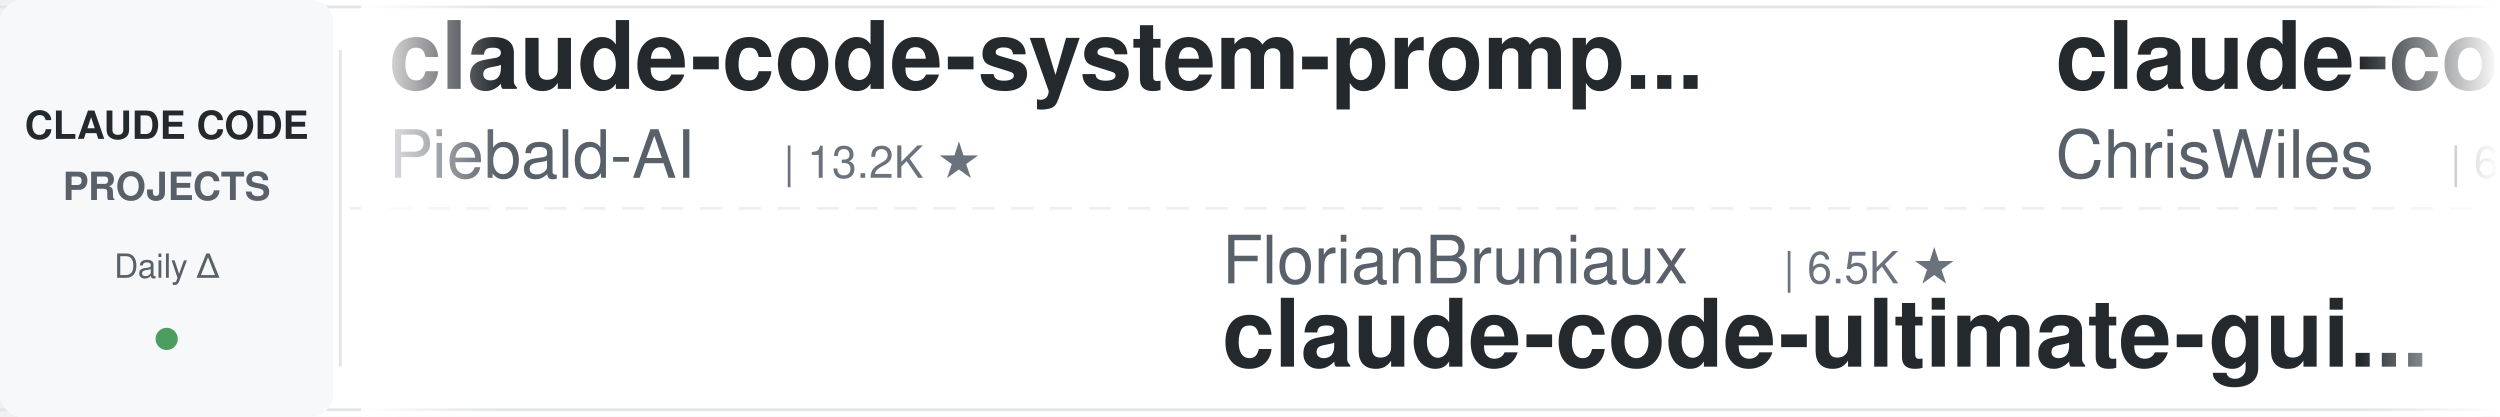
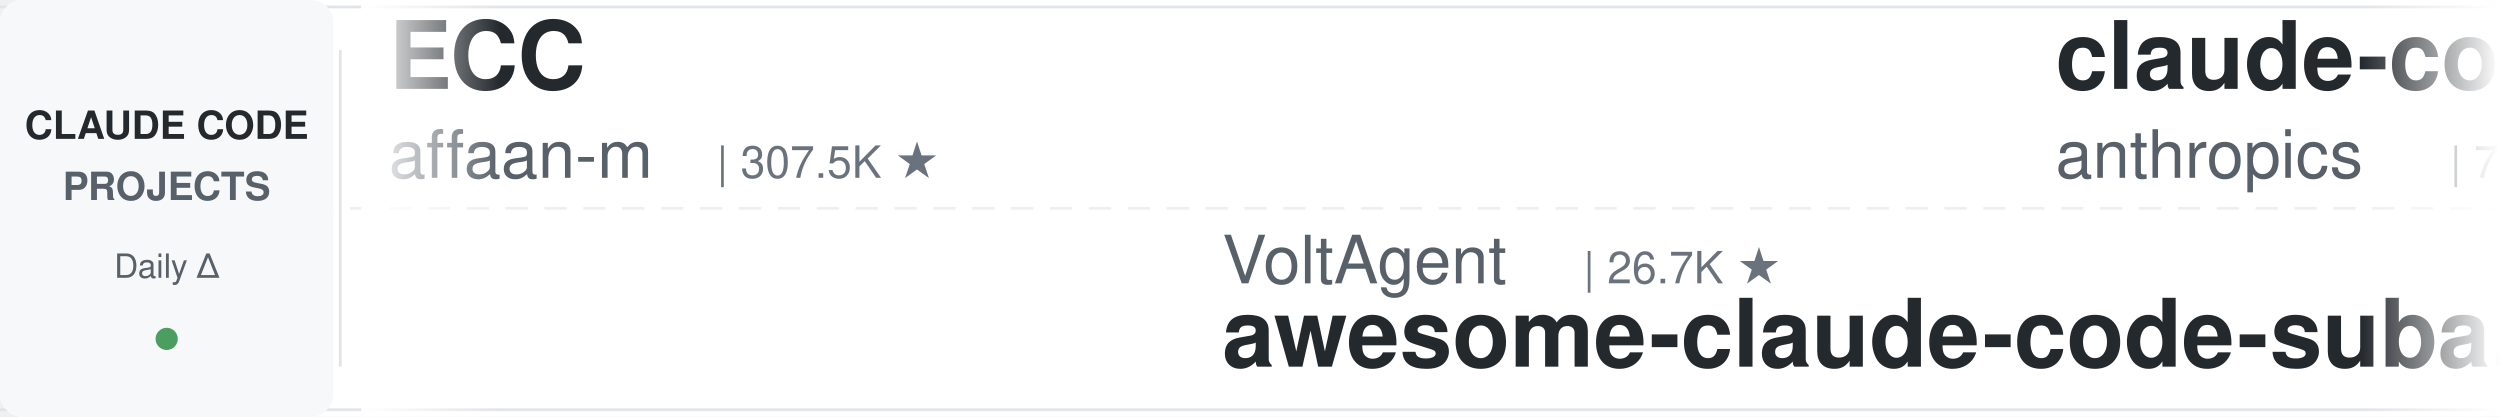
<svg xmlns="http://www.w3.org/2000/svg" width="900" height="150">
  <defs>
    <linearGradient id="leftFade" x1="0%" y1="0%" x2="100%" y2="0%">
      <stop offset="0%" style="stop-color:#ffffff;stop-opacity:1" />
      <stop offset="100%" style="stop-color:#ffffff;stop-opacity:0" />
    </linearGradient>
    <linearGradient id="rightFade" x1="0%" y1="0%" x2="100%" y2="0%">
      <stop offset="0%" style="stop-color:#ffffff;stop-opacity:0" />
      <stop offset="100%" style="stop-color:#ffffff;stop-opacity:1" />
    </linearGradient>
  </defs>
  <rect width="900" height="150" fill="#ffffff" rx="8" />
  <rect x="0" y="2" width="900" height="1" fill="#e1e4e8" />
  <rect x="0" y="147" width="900" height="1" fill="#e1e4e8" />
  <line x1="0" y1="75" x2="900" y2="75" stroke="#e1e4e8" stroke-width="1" stroke-dasharray="8 6" opacity="0.6" />
  <rect x="0" y="0" width="120" height="150" fill="#f6f8fa" rx="8" />
  <text x="60" y="50" font-family="-apple-system, BlinkMacSystemFont, 'Segoe UI', Helvetica, Arial, sans-serif" font-size="14" font-weight="600" fill="#24292e" text-anchor="middle">CLAUDE CODE</text>
  <text x="60" y="72" font-family="-apple-system, BlinkMacSystemFont, 'Segoe UI', Helvetica, Arial, sans-serif" font-size="14" font-weight="600" fill="#586069" text-anchor="middle">PROJECTS</text>
  <text x="60" y="100" font-family="-apple-system, BlinkMacSystemFont, 'Segoe UI', Helvetica, Arial, sans-serif" font-size="12" font-weight="500" fill="#586069" text-anchor="middle">Daily Δ</text>
  <circle cx="60" cy="122" r="4" fill="#22863a" opacity="0.8" />
  <rect x="122" y="18" width="1" height="114" fill="#e1e4e8" />
  <clipPath id="tickerClip">
    <rect x="130" y="0" width="770" height="150" />
  </clipPath>
  <g clip-path="url(#tickerClip)">
    <g id="tickerItems">
      <animateTransform attributeName="transform" attributeType="XML" type="translate" from="0 0" to="-3000 0" dur="54s" repeatCount="indefinite" />
      <g transform="translate(0, 0)">
-         <text x="140" y="32" font-family="-apple-system, BlinkMacSystemFont, 'Segoe UI', Helvetica, Arial, sans-serif" font-size="34" font-weight="600" fill="#24292e">claude-code-system-promp...</text>
-         <text x="140" y="64" font-family="-apple-system, BlinkMacSystemFont, 'Segoe UI', Helvetica, Arial, sans-serif" font-size="24" font-weight="400" fill="#586069">Piebald-AI</text>
-         <text x="282" y="64" font-family="-apple-system, BlinkMacSystemFont, 'Segoe UI', Helvetica, Arial, sans-serif" font-size="16" font-weight="500" fill="#6a737d">| 13.2K ★</text>
+         <text x="140" y="32" font-family="-apple-system, BlinkMacSystemFont, 'Segoe UI', Helvetica, Arial, sans-serif" font-size="34" font-weight="600" fill="#24292e">ECC</text>
+         <text x="140" y="64" font-family="-apple-system, BlinkMacSystemFont, 'Segoe UI', Helvetica, Arial, sans-serif" font-size="24" font-weight="400" fill="#586069">affaan-m</text>
+         <text x="258" y="64" font-family="-apple-system, BlinkMacSystemFont, 'Segoe UI', Helvetica, Arial, sans-serif" font-size="16" font-weight="500" fill="#6a737d">| 307.5K ★</text>
      </g>
      <g transform="translate(300, 0)">
-         <text x="140" y="102" font-family="-apple-system, BlinkMacSystemFont, 'Segoe UI', Helvetica, Arial, sans-serif" font-size="24" font-weight="400" fill="#586069">FlorianBruniaux</text>
-         <text x="342" y="102" font-family="-apple-system, BlinkMacSystemFont, 'Segoe UI', Helvetica, Arial, sans-serif" font-size="16" font-weight="500" fill="#6a737d">| 6.5K ★</text>
-         <text x="140" y="132" font-family="-apple-system, BlinkMacSystemFont, 'Segoe UI', Helvetica, Arial, sans-serif" font-size="34" font-weight="600" fill="#24292e">claude-code-ultimate-gui...</text>
+         <text x="140" y="102" font-family="-apple-system, BlinkMacSystemFont, 'Segoe UI', Helvetica, Arial, sans-serif" font-size="24" font-weight="400" fill="#586069">VoltAgent</text>
+         <text x="270" y="102" font-family="-apple-system, BlinkMacSystemFont, 'Segoe UI', Helvetica, Arial, sans-serif" font-size="16" font-weight="500" fill="#6a737d">| 26.7K ★</text>
+         <text x="140" y="132" font-family="-apple-system, BlinkMacSystemFont, 'Segoe UI', Helvetica, Arial, sans-serif" font-size="34" font-weight="600" fill="#24292e">awesome-claude-code-suba...</text>
      </g>
      <g transform="translate(600, 0)">
-         <text x="140" y="32" font-family="-apple-system, BlinkMacSystemFont, 'Segoe UI', Helvetica, Arial, sans-serif" font-size="34" font-weight="600" fill="#24292e">claude-code-showcase</text>
-         <text x="140" y="64" font-family="-apple-system, BlinkMacSystemFont, 'Segoe UI', Helvetica, Arial, sans-serif" font-size="24" font-weight="400" fill="#586069">ChrisWiles</text>
-         <text x="282" y="64" font-family="-apple-system, BlinkMacSystemFont, 'Segoe UI', Helvetica, Arial, sans-serif" font-size="16" font-weight="500" fill="#6a737d">| 6.1K ★</text>
+         <text x="140" y="32" font-family="-apple-system, BlinkMacSystemFont, 'Segoe UI', Helvetica, Arial, sans-serif" font-size="34" font-weight="600" fill="#24292e">claude-code-security-rev...</text>
+         <text x="140" y="64" font-family="-apple-system, BlinkMacSystemFont, 'Segoe UI', Helvetica, Arial, sans-serif" font-size="24" font-weight="400" fill="#586069">anthropics</text>
+         <text x="282" y="64" font-family="-apple-system, BlinkMacSystemFont, 'Segoe UI', Helvetica, Arial, sans-serif" font-size="16" font-weight="500" fill="#6a737d">| 7.0K ★</text>
      </g>
      <g transform="translate(900, 0)">
-         <text x="140" y="102" font-family="-apple-system, BlinkMacSystemFont, 'Segoe UI', Helvetica, Arial, sans-serif" font-size="24" font-weight="400" fill="#586069">Yeachan-Heo</text>
-         <text x="294" y="102" font-family="-apple-system, BlinkMacSystemFont, 'Segoe UI', Helvetica, Arial, sans-serif" font-size="16" font-weight="500" fill="#6a737d">| 41.0K ★</text>
-         <text x="140" y="132" font-family="-apple-system, BlinkMacSystemFont, 'Segoe UI', Helvetica, Arial, sans-serif" font-size="34" font-weight="600" fill="#24292e">oh-my-claudecode</text>
+         <text x="140" y="102" font-family="-apple-system, BlinkMacSystemFont, 'Segoe UI', Helvetica, Arial, sans-serif" font-size="24" font-weight="400" fill="#586069">VILA-Lab</text>
+         <text x="258" y="102" font-family="-apple-system, BlinkMacSystemFont, 'Segoe UI', Helvetica, Arial, sans-serif" font-size="16" font-weight="500" fill="#6a737d">| 2.2K ★</text>
+         <text x="140" y="132" font-family="-apple-system, BlinkMacSystemFont, 'Segoe UI', Helvetica, Arial, sans-serif" font-size="34" font-weight="600" fill="#24292e">Dive-into-Claude-Code</text>
      </g>
      <g transform="translate(1200, 0)">
-         <text x="140" y="32" font-family="-apple-system, BlinkMacSystemFont, 'Segoe UI', Helvetica, Arial, sans-serif" font-size="34" font-weight="600" fill="#24292e">arcads-claude-code-mrpai...</text>
-         <text x="140" y="64" font-family="-apple-system, BlinkMacSystemFont, 'Segoe UI', Helvetica, Arial, sans-serif" font-size="24" font-weight="400" fill="#586069">mrpaidsocial</text>
-         <text x="306" y="64" font-family="-apple-system, BlinkMacSystemFont, 'Segoe UI', Helvetica, Arial, sans-serif" font-size="16" font-weight="500" fill="#6a737d">| 1.7K ★</text>
+         <text x="140" y="32" font-family="-apple-system, BlinkMacSystemFont, 'Segoe UI', Helvetica, Arial, sans-serif" font-size="34" font-weight="600" fill="#24292e">claude-code-rust</text>
+         <text x="140" y="64" font-family="-apple-system, BlinkMacSystemFont, 'Segoe UI', Helvetica, Arial, sans-serif" font-size="24" font-weight="400" fill="#586069">lorryjovens-hub</text>
+         <text x="342" y="64" font-family="-apple-system, BlinkMacSystemFont, 'Segoe UI', Helvetica, Arial, sans-serif" font-size="16" font-weight="500" fill="#6a737d">| 1.7K ★</text>
      </g>
      <g transform="translate(1500, 0)">
-         <text x="140" y="102" font-family="-apple-system, BlinkMacSystemFont, 'Segoe UI', Helvetica, Arial, sans-serif" font-size="24" font-weight="400" fill="#586069">disler</text>
-         <text x="234" y="102" font-family="-apple-system, BlinkMacSystemFont, 'Segoe UI', Helvetica, Arial, sans-serif" font-size="16" font-weight="500" fill="#6a737d">| 4.0K ★</text>
-         <text x="140" y="132" font-family="-apple-system, BlinkMacSystemFont, 'Segoe UI', Helvetica, Arial, sans-serif" font-size="34" font-weight="600" fill="#24292e">claude-code-hooks-master...</text>
+         <text x="140" y="102" font-family="-apple-system, BlinkMacSystemFont, 'Segoe UI', Helvetica, Arial, sans-serif" font-size="24" font-weight="400" fill="#586069">hangsman</text>
+         <text x="258" y="102" font-family="-apple-system, BlinkMacSystemFont, 'Segoe UI', Helvetica, Arial, sans-serif" font-size="16" font-weight="500" fill="#6a737d">| 798 ★</text>
+         <text x="140" y="132" font-family="-apple-system, BlinkMacSystemFont, 'Segoe UI', Helvetica, Arial, sans-serif" font-size="34" font-weight="600" fill="#24292e">claude-code-source</text>
      </g>
      <g transform="translate(1800, 0)">
-         <text x="140" y="32" font-family="-apple-system, BlinkMacSystemFont, 'Segoe UI', Helvetica, Arial, sans-serif" font-size="34" font-weight="600" fill="#24292e">claude-code-local</text>
-         <text x="140" y="64" font-family="-apple-system, BlinkMacSystemFont, 'Segoe UI', Helvetica, Arial, sans-serif" font-size="24" font-weight="400" fill="#586069">nicedreamzapp</text>
-         <text x="318" y="64" font-family="-apple-system, BlinkMacSystemFont, 'Segoe UI', Helvetica, Arial, sans-serif" font-size="16" font-weight="500" fill="#6a737d">| 3.5K ★</text>
+         <text x="140" y="32" font-family="-apple-system, BlinkMacSystemFont, 'Segoe UI', Helvetica, Arial, sans-serif" font-size="34" font-weight="600" fill="#24292e">claude-code-rev</text>
+         <text x="140" y="64" font-family="-apple-system, BlinkMacSystemFont, 'Segoe UI', Helvetica, Arial, sans-serif" font-size="24" font-weight="400" fill="#586069">oboard</text>
+         <text x="234" y="64" font-family="-apple-system, BlinkMacSystemFont, 'Segoe UI', Helvetica, Arial, sans-serif" font-size="16" font-weight="500" fill="#6a737d">| 3.3K ★</text>
      </g>
      <g transform="translate(2100, 0)">
-         <text x="140" y="102" font-family="-apple-system, BlinkMacSystemFont, 'Segoe UI', Helvetica, Arial, sans-serif" font-size="24" font-weight="400" fill="#586069">anthropics</text>
-         <text x="282" y="102" font-family="-apple-system, BlinkMacSystemFont, 'Segoe UI', Helvetica, Arial, sans-serif" font-size="16" font-weight="500" fill="#6a737d">| 7.0K ★</text>
-         <text x="140" y="132" font-family="-apple-system, BlinkMacSystemFont, 'Segoe UI', Helvetica, Arial, sans-serif" font-size="34" font-weight="600" fill="#24292e">claude-code-security-rev...</text>
+         <text x="140" y="102" font-family="-apple-system, BlinkMacSystemFont, 'Segoe UI', Helvetica, Arial, sans-serif" font-size="24" font-weight="400" fill="#586069">disler</text>
+         <text x="234" y="102" font-family="-apple-system, BlinkMacSystemFont, 'Segoe UI', Helvetica, Arial, sans-serif" font-size="16" font-weight="500" fill="#6a737d">| 1.7K ★</text>
+         <text x="140" y="132" font-family="-apple-system, BlinkMacSystemFont, 'Segoe UI', Helvetica, Arial, sans-serif" font-size="34" font-weight="600" fill="#24292e">pi-vs-claude-code</text>
      </g>
      <g transform="translate(2400, 0)">
-         <text x="140" y="32" font-family="-apple-system, BlinkMacSystemFont, 'Segoe UI', Helvetica, Arial, sans-serif" font-size="34" font-weight="600" fill="#24292e">claude-code-source-build</text>
-         <text x="140" y="64" font-family="-apple-system, BlinkMacSystemFont, 'Segoe UI', Helvetica, Arial, sans-serif" font-size="24" font-weight="400" fill="#586069">andrew-kramer-inno</text>
-         <text x="378" y="64" font-family="-apple-system, BlinkMacSystemFont, 'Segoe UI', Helvetica, Arial, sans-serif" font-size="16" font-weight="500" fill="#6a737d">| 597 ★</text>
+         <text x="140" y="32" font-family="-apple-system, BlinkMacSystemFont, 'Segoe UI', Helvetica, Arial, sans-serif" font-size="34" font-weight="600" fill="#24292e">claude_code_src</text>
+         <text x="140" y="64" font-family="-apple-system, BlinkMacSystemFont, 'Segoe UI', Helvetica, Arial, sans-serif" font-size="24" font-weight="400" fill="#586069">ponponon</text>
+         <text x="258" y="64" font-family="-apple-system, BlinkMacSystemFont, 'Segoe UI', Helvetica, Arial, sans-serif" font-size="16" font-weight="500" fill="#6a737d">| 2.3K ★</text>
      </g>
      <g transform="translate(2700, 0)">
-         <text x="140" y="102" font-family="-apple-system, BlinkMacSystemFont, 'Segoe UI', Helvetica, Arial, sans-serif" font-size="24" font-weight="400" fill="#586069">Chachamaru127</text>
-         <text x="318" y="102" font-family="-apple-system, BlinkMacSystemFont, 'Segoe UI', Helvetica, Arial, sans-serif" font-size="16" font-weight="500" fill="#6a737d">| 3.2K ★</text>
-         <text x="140" y="132" font-family="-apple-system, BlinkMacSystemFont, 'Segoe UI', Helvetica, Arial, sans-serif" font-size="34" font-weight="600" fill="#24292e">claude-code-harness</text>
+         <text x="140" y="102" font-family="-apple-system, BlinkMacSystemFont, 'Segoe UI', Helvetica, Arial, sans-serif" font-size="24" font-weight="400" fill="#586069">huangserva</text>
+         <text x="282" y="102" font-family="-apple-system, BlinkMacSystemFont, 'Segoe UI', Helvetica, Arial, sans-serif" font-size="16" font-weight="500" fill="#6a737d">| 633 ★</text>
+         <text x="140" y="132" font-family="-apple-system, BlinkMacSystemFont, 'Segoe UI', Helvetica, Arial, sans-serif" font-size="34" font-weight="600" fill="#24292e">claude-code-cli</text>
      </g>
      <g transform="translate(3000, 0)">
-         <text x="140" y="32" font-family="-apple-system, BlinkMacSystemFont, 'Segoe UI', Helvetica, Arial, sans-serif" font-size="34" font-weight="600" fill="#24292e">claude-code-system-promp...</text>
-         <text x="140" y="64" font-family="-apple-system, BlinkMacSystemFont, 'Segoe UI', Helvetica, Arial, sans-serif" font-size="24" font-weight="400" fill="#586069">Piebald-AI</text>
-         <text x="282" y="64" font-family="-apple-system, BlinkMacSystemFont, 'Segoe UI', Helvetica, Arial, sans-serif" font-size="16" font-weight="500" fill="#6a737d">| 13.2K ★</text>
+         <text x="140" y="32" font-family="-apple-system, BlinkMacSystemFont, 'Segoe UI', Helvetica, Arial, sans-serif" font-size="34" font-weight="600" fill="#24292e">ECC</text>
+         <text x="140" y="64" font-family="-apple-system, BlinkMacSystemFont, 'Segoe UI', Helvetica, Arial, sans-serif" font-size="24" font-weight="400" fill="#586069">affaan-m</text>
+         <text x="258" y="64" font-family="-apple-system, BlinkMacSystemFont, 'Segoe UI', Helvetica, Arial, sans-serif" font-size="16" font-weight="500" fill="#6a737d">| 307.5K ★</text>
      </g>
      <g transform="translate(3300, 0)">
-         <text x="140" y="102" font-family="-apple-system, BlinkMacSystemFont, 'Segoe UI', Helvetica, Arial, sans-serif" font-size="24" font-weight="400" fill="#586069">FlorianBruniaux</text>
-         <text x="342" y="102" font-family="-apple-system, BlinkMacSystemFont, 'Segoe UI', Helvetica, Arial, sans-serif" font-size="16" font-weight="500" fill="#6a737d">| 6.5K ★</text>
-         <text x="140" y="132" font-family="-apple-system, BlinkMacSystemFont, 'Segoe UI', Helvetica, Arial, sans-serif" font-size="34" font-weight="600" fill="#24292e">claude-code-ultimate-gui...</text>
+         <text x="140" y="102" font-family="-apple-system, BlinkMacSystemFont, 'Segoe UI', Helvetica, Arial, sans-serif" font-size="24" font-weight="400" fill="#586069">VoltAgent</text>
+         <text x="270" y="102" font-family="-apple-system, BlinkMacSystemFont, 'Segoe UI', Helvetica, Arial, sans-serif" font-size="16" font-weight="500" fill="#6a737d">| 26.7K ★</text>
+         <text x="140" y="132" font-family="-apple-system, BlinkMacSystemFont, 'Segoe UI', Helvetica, Arial, sans-serif" font-size="34" font-weight="600" fill="#24292e">awesome-claude-code-suba...</text>
      </g>
      <g transform="translate(3600, 0)">
-         <text x="140" y="32" font-family="-apple-system, BlinkMacSystemFont, 'Segoe UI', Helvetica, Arial, sans-serif" font-size="34" font-weight="600" fill="#24292e">claude-code-showcase</text>
-         <text x="140" y="64" font-family="-apple-system, BlinkMacSystemFont, 'Segoe UI', Helvetica, Arial, sans-serif" font-size="24" font-weight="400" fill="#586069">ChrisWiles</text>
-         <text x="282" y="64" font-family="-apple-system, BlinkMacSystemFont, 'Segoe UI', Helvetica, Arial, sans-serif" font-size="16" font-weight="500" fill="#6a737d">| 6.1K ★</text>
+         <text x="140" y="32" font-family="-apple-system, BlinkMacSystemFont, 'Segoe UI', Helvetica, Arial, sans-serif" font-size="34" font-weight="600" fill="#24292e">claude-code-security-rev...</text>
+         <text x="140" y="64" font-family="-apple-system, BlinkMacSystemFont, 'Segoe UI', Helvetica, Arial, sans-serif" font-size="24" font-weight="400" fill="#586069">anthropics</text>
+         <text x="282" y="64" font-family="-apple-system, BlinkMacSystemFont, 'Segoe UI', Helvetica, Arial, sans-serif" font-size="16" font-weight="500" fill="#6a737d">| 7.0K ★</text>
      </g>
      <g transform="translate(3900, 0)">
-         <text x="140" y="102" font-family="-apple-system, BlinkMacSystemFont, 'Segoe UI', Helvetica, Arial, sans-serif" font-size="24" font-weight="400" fill="#586069">Yeachan-Heo</text>
-         <text x="294" y="102" font-family="-apple-system, BlinkMacSystemFont, 'Segoe UI', Helvetica, Arial, sans-serif" font-size="16" font-weight="500" fill="#6a737d">| 41.0K ★</text>
-         <text x="140" y="132" font-family="-apple-system, BlinkMacSystemFont, 'Segoe UI', Helvetica, Arial, sans-serif" font-size="34" font-weight="600" fill="#24292e">oh-my-claudecode</text>
+         <text x="140" y="102" font-family="-apple-system, BlinkMacSystemFont, 'Segoe UI', Helvetica, Arial, sans-serif" font-size="24" font-weight="400" fill="#586069">VILA-Lab</text>
+         <text x="258" y="102" font-family="-apple-system, BlinkMacSystemFont, 'Segoe UI', Helvetica, Arial, sans-serif" font-size="16" font-weight="500" fill="#6a737d">| 2.2K ★</text>
+         <text x="140" y="132" font-family="-apple-system, BlinkMacSystemFont, 'Segoe UI', Helvetica, Arial, sans-serif" font-size="34" font-weight="600" fill="#24292e">Dive-into-Claude-Code</text>
      </g>
    </g>
  </g>
  <rect x="130" y="0" width="50" height="150" fill="url(#leftFade)" />
  <rect x="850" y="0" width="50" height="150" fill="url(#rightFade)" />
</svg>
